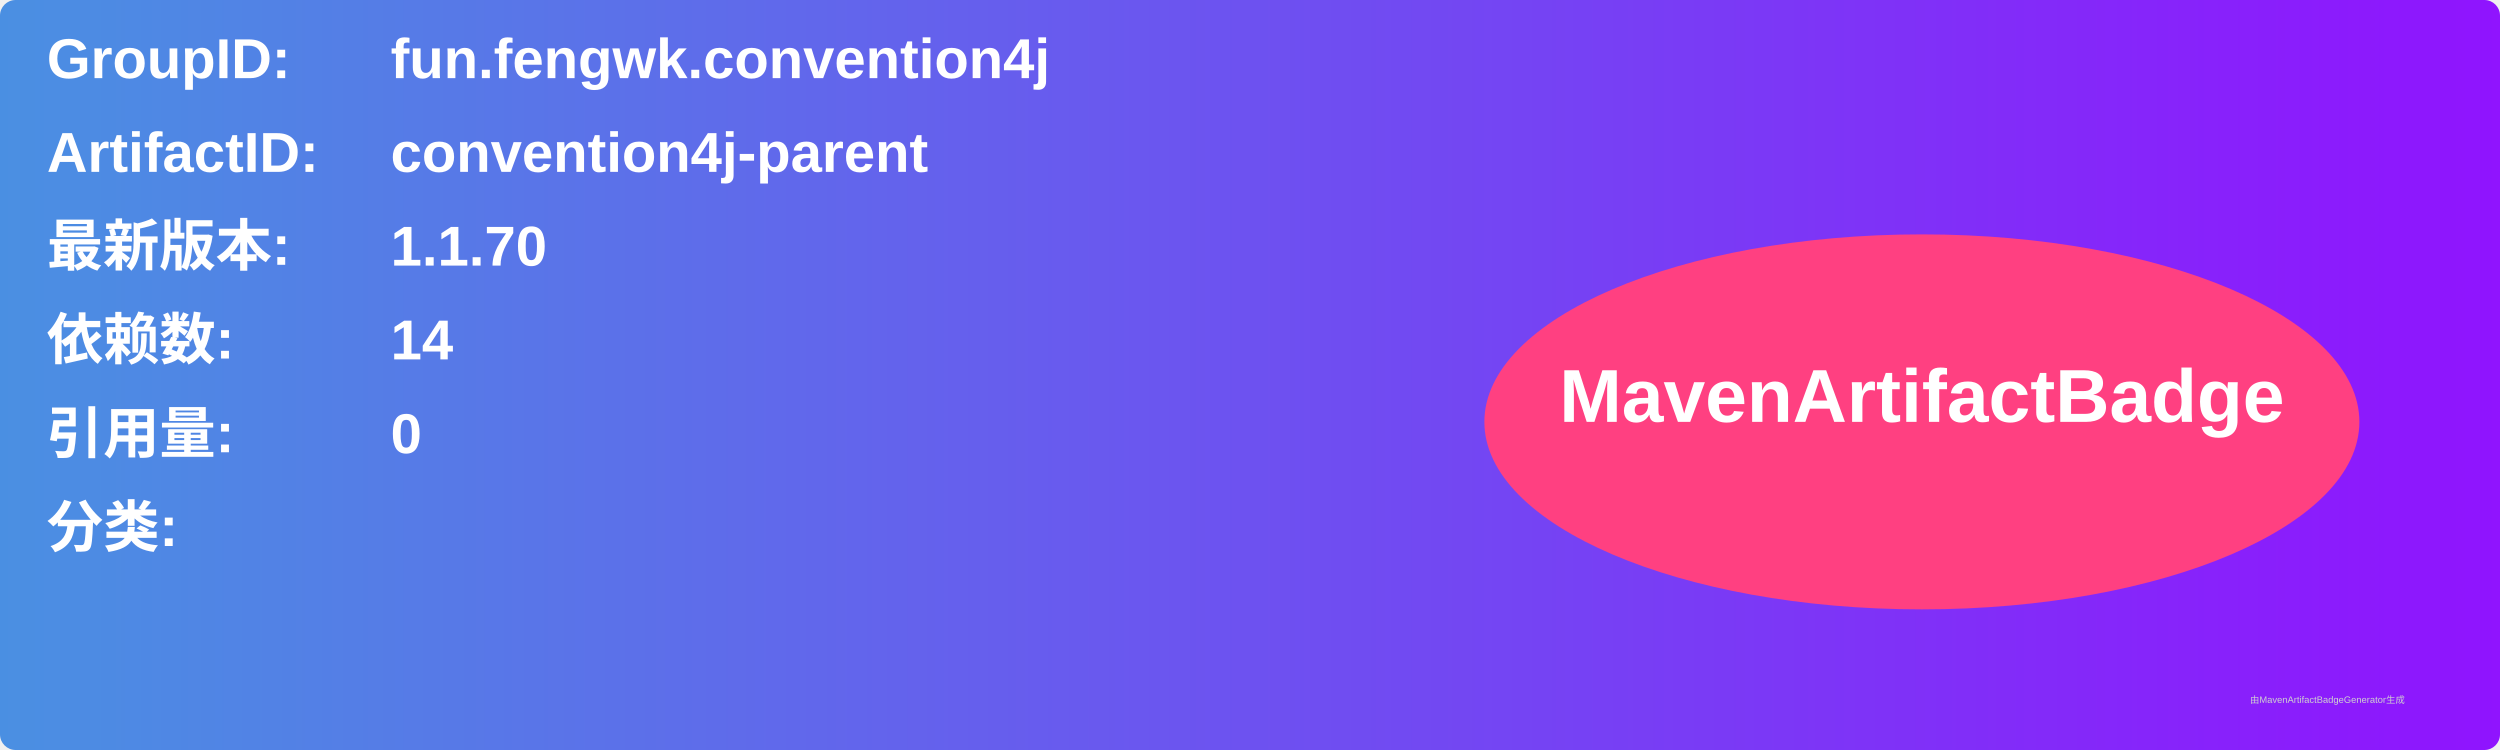
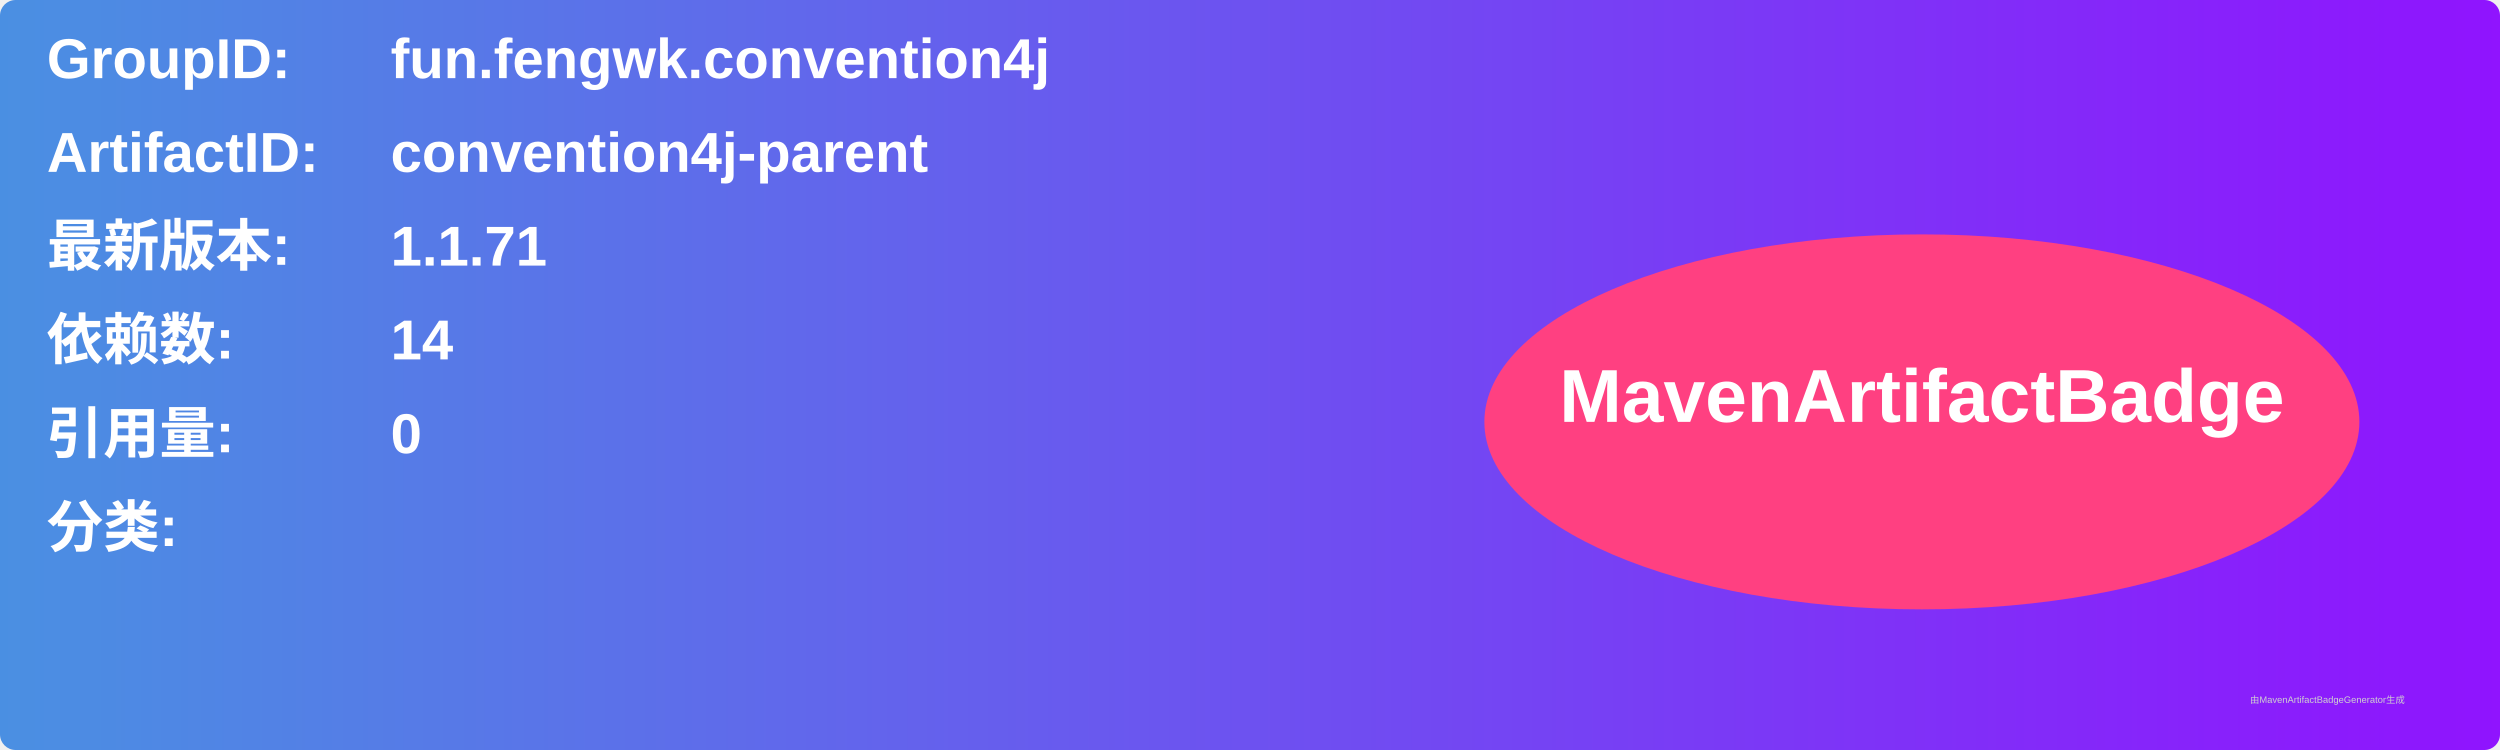
<svg xmlns="http://www.w3.org/2000/svg" width="800" height="240" viewBox="0 0 800 240">
  <linearGradient id="grad" x1="0%" y1="0%" x2="100%" y2="0%">
    <stop offset="0%" stop-color="#4a90e2" />
    <stop offset="100%" stop-color="#9013fe" />
  </linearGradient>
  <rect width="100%" height="100%" rx="5" ry="5" fill="url(#grad)" />
  <g transform="translate(15, 15)">
    <text x="0" y="10" font-family="Arial" font-size="18" fill="white" font-weight="bold" width="260">GroupID:</text>
    <text x="110" y="10" font-family="Arial" font-size="18" fill="white" font-weight="bold" width="460">fun.fengwk.convention4j</text>
    <text x="0" y="40" font-family="Arial" font-size="18" fill="white" font-weight="bold" width="260">ArtifactID:</text>
    <text x="110" y="40" font-family="Arial" font-size="18" fill="white" font-weight="bold" width="460">convention4j-parent</text>
    <text x="0" y="70" font-family="Arial" font-size="18" fill="white" font-weight="bold">最新版本:</text>
    <text x="110" y="70" font-family="Arial" font-size="18" fill="white" font-weight="bold">
-       <tspan font-weight="bold">1.1.70</tspan>
+       <tspan font-weight="bold">1.1.71</tspan>
    </text>
    <text x="0" y="100" font-family="Arial" font-size="18" fill="white" font-weight="bold">依赖数: </text>
    <text x="110" y="100" font-family="Arial" font-size="18" fill="white">
      <tspan font-weight="bold">14</tspan>
    </text>
    <text x="0" y="130" font-family="Arial" font-size="18" fill="white" font-weight="bold">引用量: </text>
    <text x="110" y="130" font-family="Arial" font-size="18" fill="white">
      <tspan font-weight="bold">0</tspan>
    </text>
    <text x="0" y="160" font-family="Arial" font-size="18" fill="white" font-weight="bold">分类:</text>
    <text x="10" y="190" font-family="Arial" font-size="10" fill="white">
      <tspan font-weight="bold" />
    </text>
    <ellipse cx="600" cy="120" rx="140" ry="60" fill="#ff4081" />
    <text x="600" y="120" text-anchor="middle" font-family="Arial" font-size="24" fill="white" font-weight="bold">MavenArtifactBadge</text>
  </g>
  <text x="720" y="225" font-family="Arial" font-size="3" fill="#d0d0d0">由MavenArtifactBadgeGenerator生成</text>
</svg>
